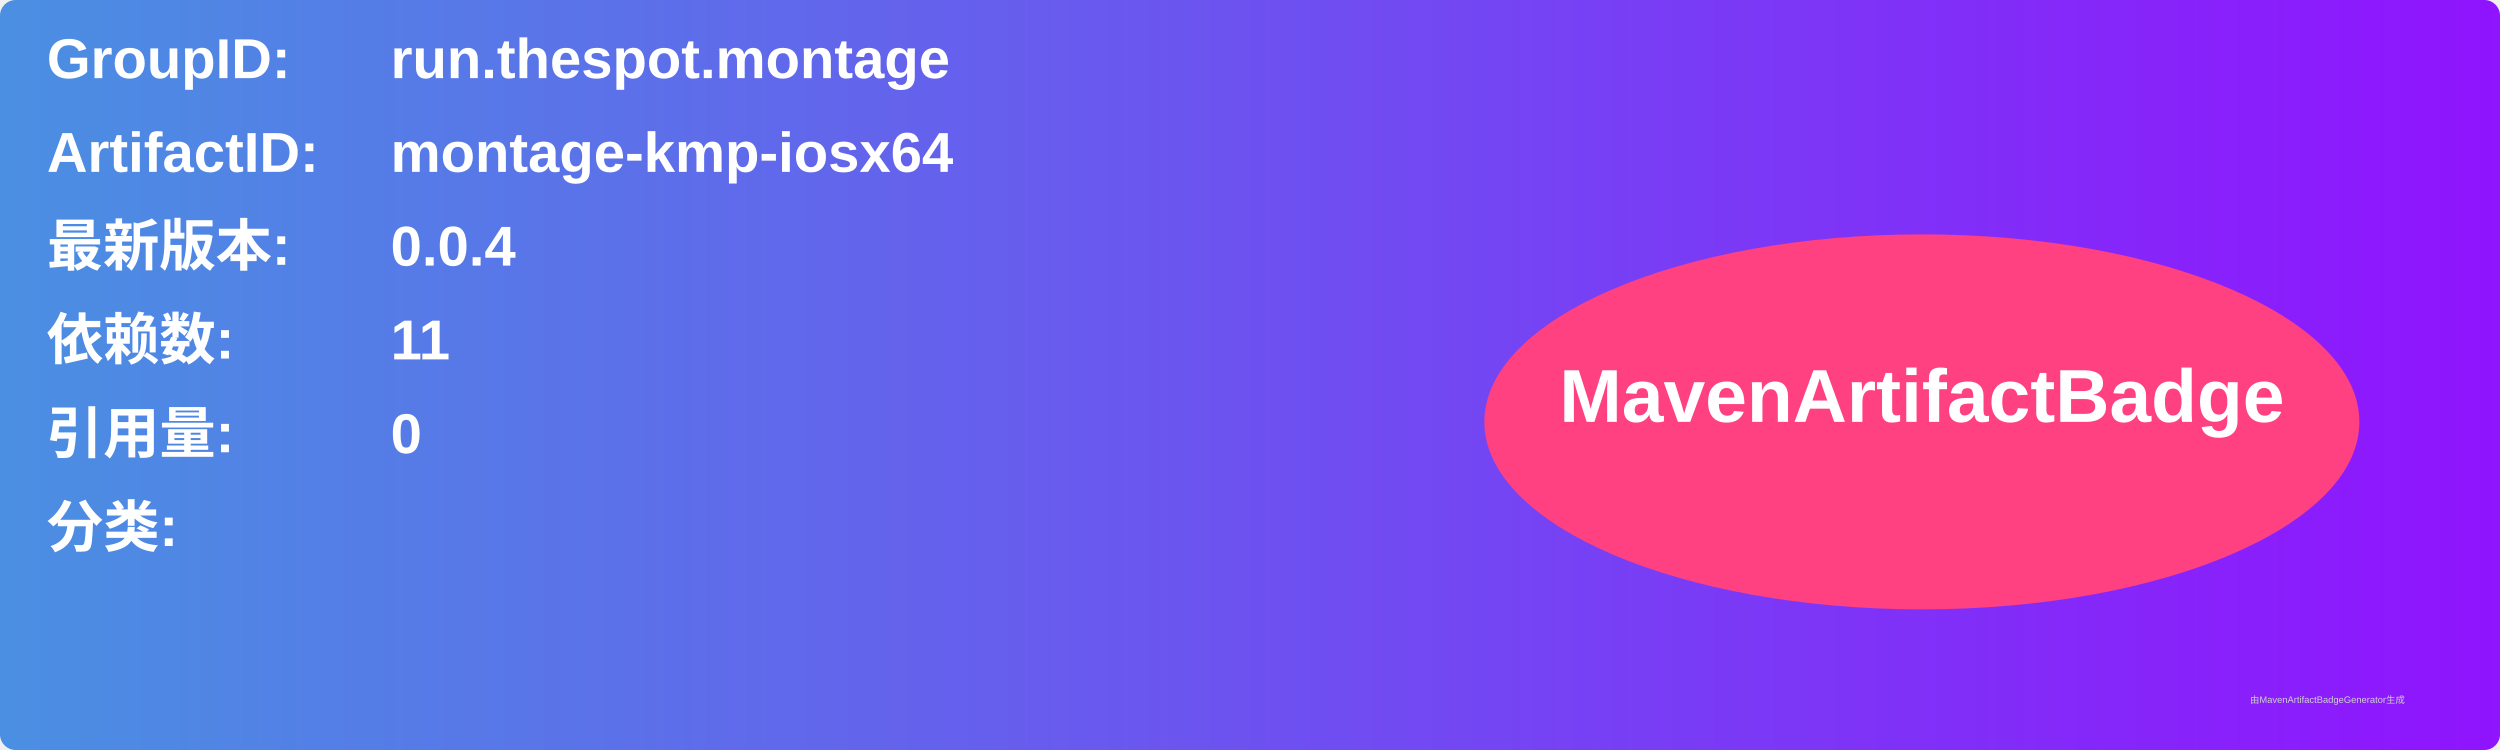
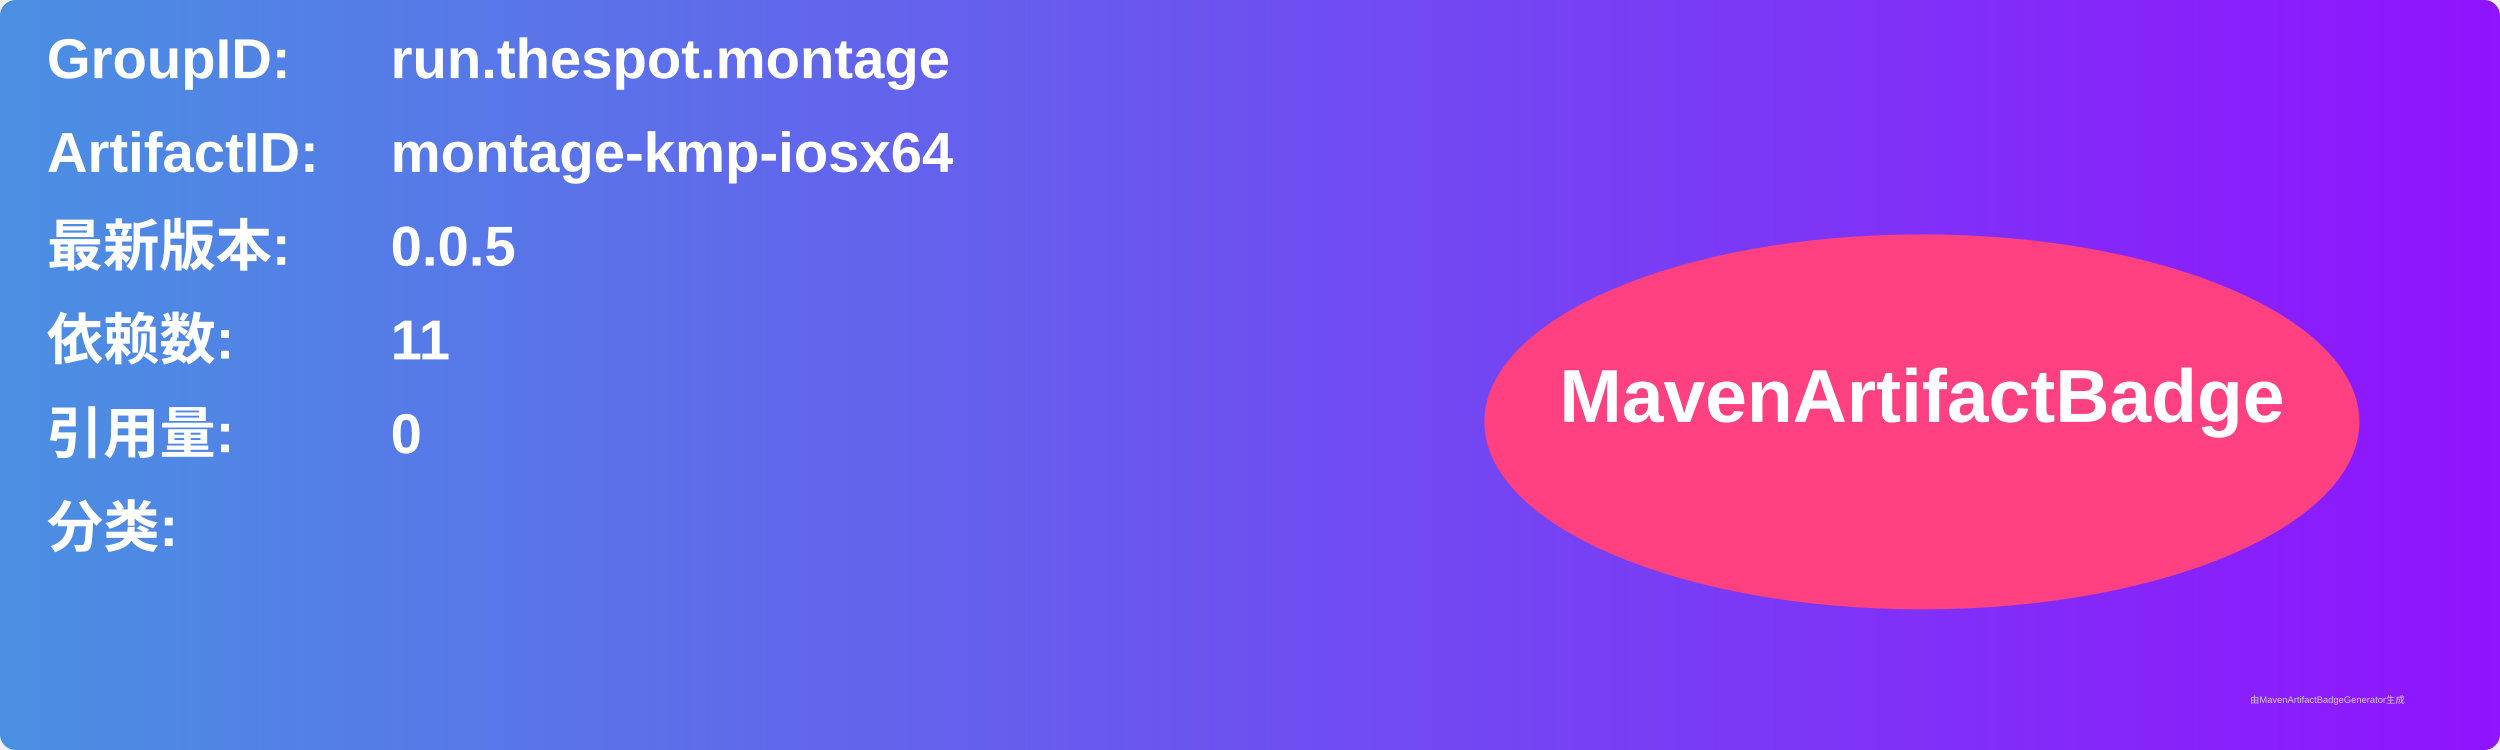
<svg xmlns="http://www.w3.org/2000/svg" width="800" height="240" viewBox="0 0 800 240">
  <linearGradient id="grad" x1="0%" y1="0%" x2="100%" y2="0%">
    <stop offset="0%" stop-color="#4a90e2" />
    <stop offset="100%" stop-color="#9013fe" />
  </linearGradient>
  <rect width="100%" height="100%" rx="5" ry="5" fill="url(#grad)" />
  <g transform="translate(15, 15)">
    <text x="0" y="10" font-family="Arial" font-size="18" fill="white" font-weight="bold" width="260">GroupID:</text>
    <text x="110" y="10" font-family="Arial" font-size="18" fill="white" font-weight="bold" width="460">run.thespot.montage</text>
    <text x="0" y="40" font-family="Arial" font-size="18" fill="white" font-weight="bold" width="260">ArtifactID:</text>
    <text x="110" y="40" font-family="Arial" font-size="18" fill="white" font-weight="bold" width="460">montage-kmp-iosx64</text>
    <text x="0" y="70" font-family="Arial" font-size="18" fill="white" font-weight="bold">最新版本:</text>
    <text x="110" y="70" font-family="Arial" font-size="18" fill="white" font-weight="bold">
-       <tspan font-weight="bold">0.0.4</tspan>
+       <tspan font-weight="bold">0.0.5</tspan>
    </text>
    <text x="0" y="100" font-family="Arial" font-size="18" fill="white" font-weight="bold">依赖数: </text>
    <text x="110" y="100" font-family="Arial" font-size="18" fill="white">
      <tspan font-weight="bold">11</tspan>
    </text>
    <text x="0" y="130" font-family="Arial" font-size="18" fill="white" font-weight="bold">引用量: </text>
    <text x="110" y="130" font-family="Arial" font-size="18" fill="white">
      <tspan font-weight="bold">0</tspan>
    </text>
    <text x="0" y="160" font-family="Arial" font-size="18" fill="white" font-weight="bold">分类:</text>
    <text x="10" y="190" font-family="Arial" font-size="10" fill="white">
      <tspan font-weight="bold" />
    </text>
    <ellipse cx="600" cy="120" rx="140" ry="60" fill="#ff4081" />
    <text x="600" y="120" text-anchor="middle" font-family="Arial" font-size="24" fill="white" font-weight="bold">MavenArtifactBadge</text>
  </g>
  <text x="720" y="225" font-family="Arial" font-size="3" fill="#d0d0d0">由MavenArtifactBadgeGenerator生成</text>
</svg>
